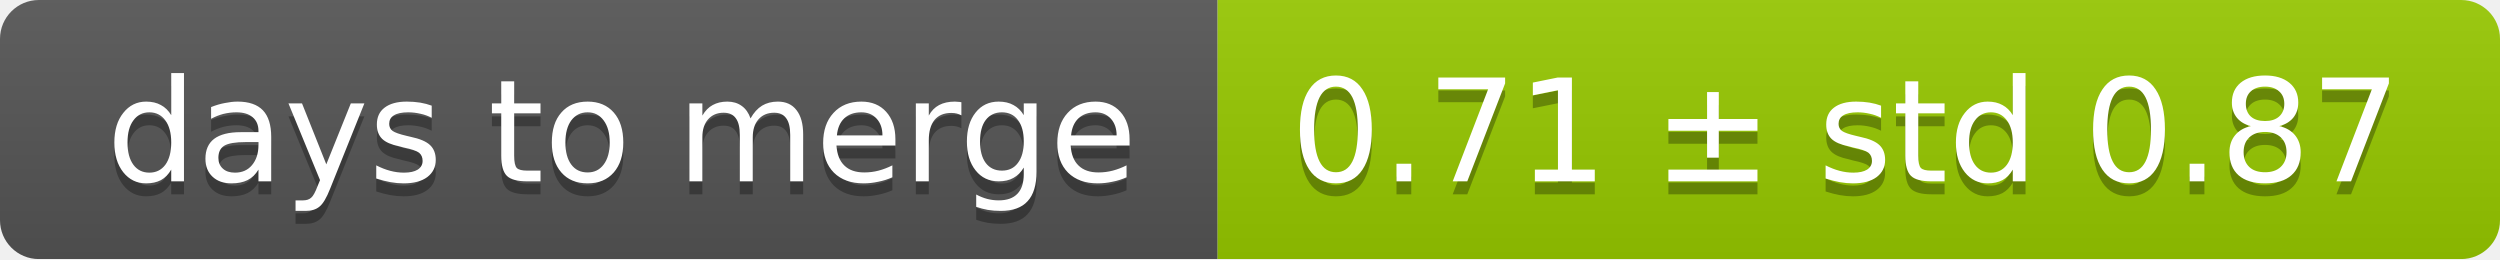
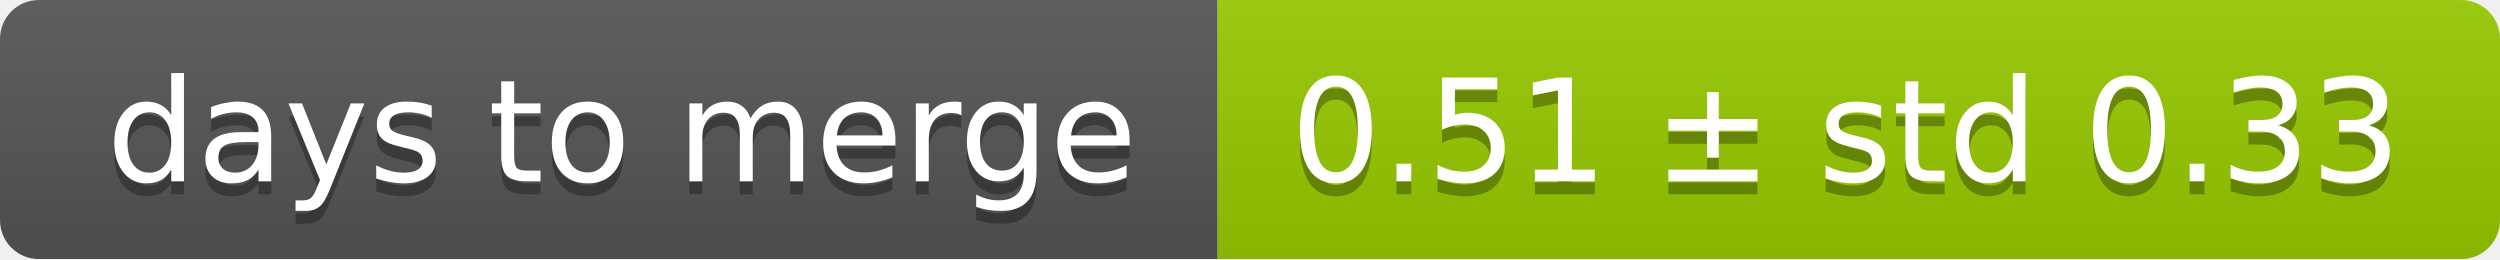
<svg xmlns="http://www.w3.org/2000/svg" width="193" height="20">
  <linearGradient id="smooth" x2="0" y2="100%">
    <stop offset="0" stop-color="#bbb" stop-opacity=".1" />
    <stop offset="1" stop-opacity=".1" />
  </linearGradient>
  <mask id="round">
    <rect width="193" height="20" rx="3" fill="#fff" />
  </mask>
  <g mask="url(#round)">
    <rect width="94" height="20" fill="#555" />
    <rect x="94" width="99" height="20" fill="#97ca00" />
    <rect width="193" height="20" fill="url(#smooth)" />
  </g>
  <g fill="#fff" text-anchor="middle" font-family="DejaVu Sans,Verdana,Geneva,sans-serif" font-size="11">
    <text x="48" y="15" fill="#010101" fill-opacity=".3">days to merge</text>
    <text x="48" y="14">days to merge</text>
-     <text x="142.5" y="15" fill="#010101" fill-opacity=".3">0.71 ± std 0.87</text>
-     <text x="142.5" y="14">0.71 ± std 0.87</text>
+     <text x="142.5" y="15" fill="#010101" fill-opacity=".3">0.51 ± std 0.33</text>
+     <text x="142.5" y="14">0.51 ± std 0.33</text>
  </g>
</svg>
